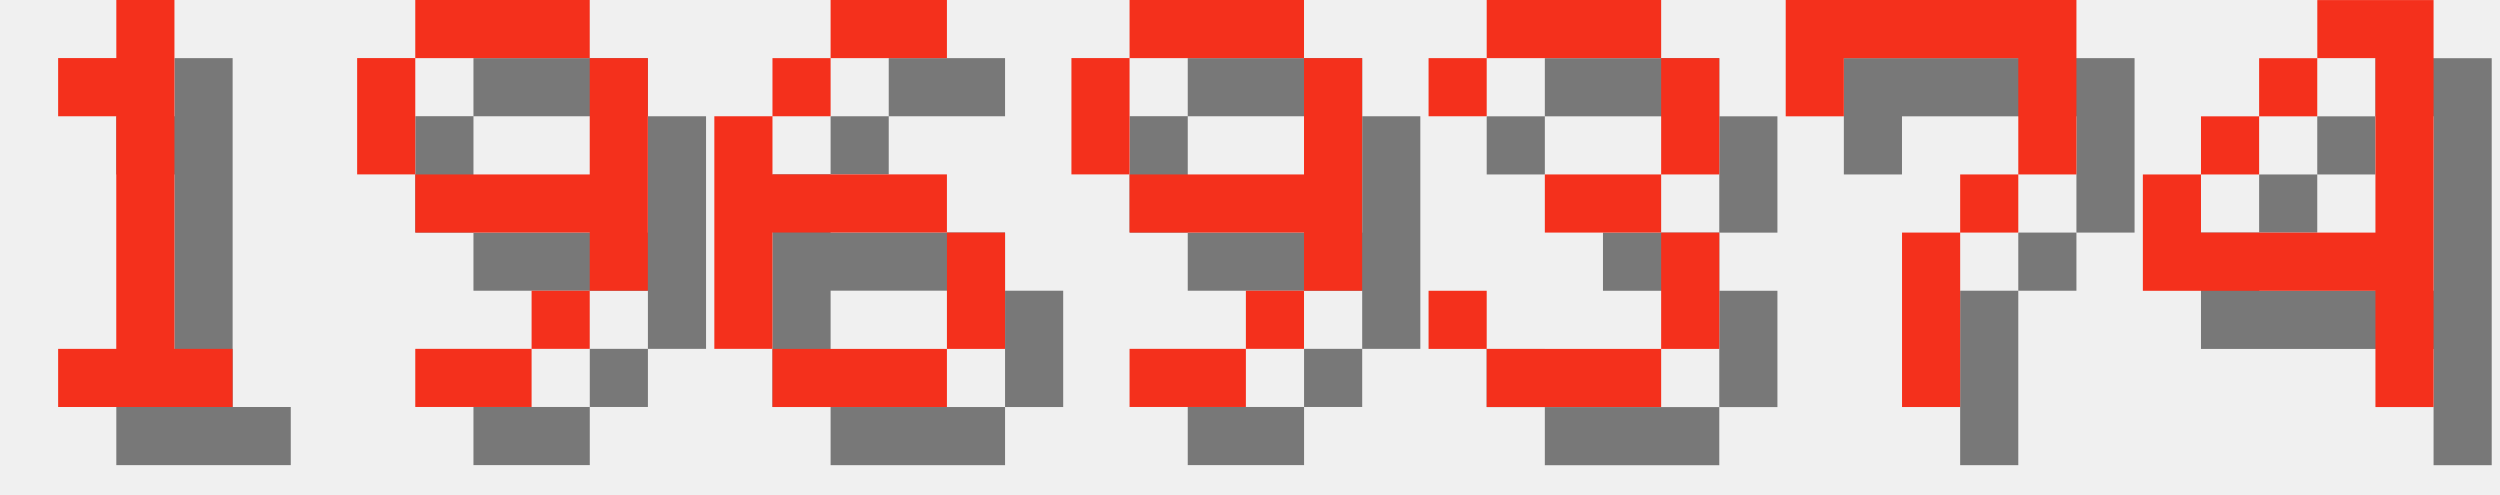
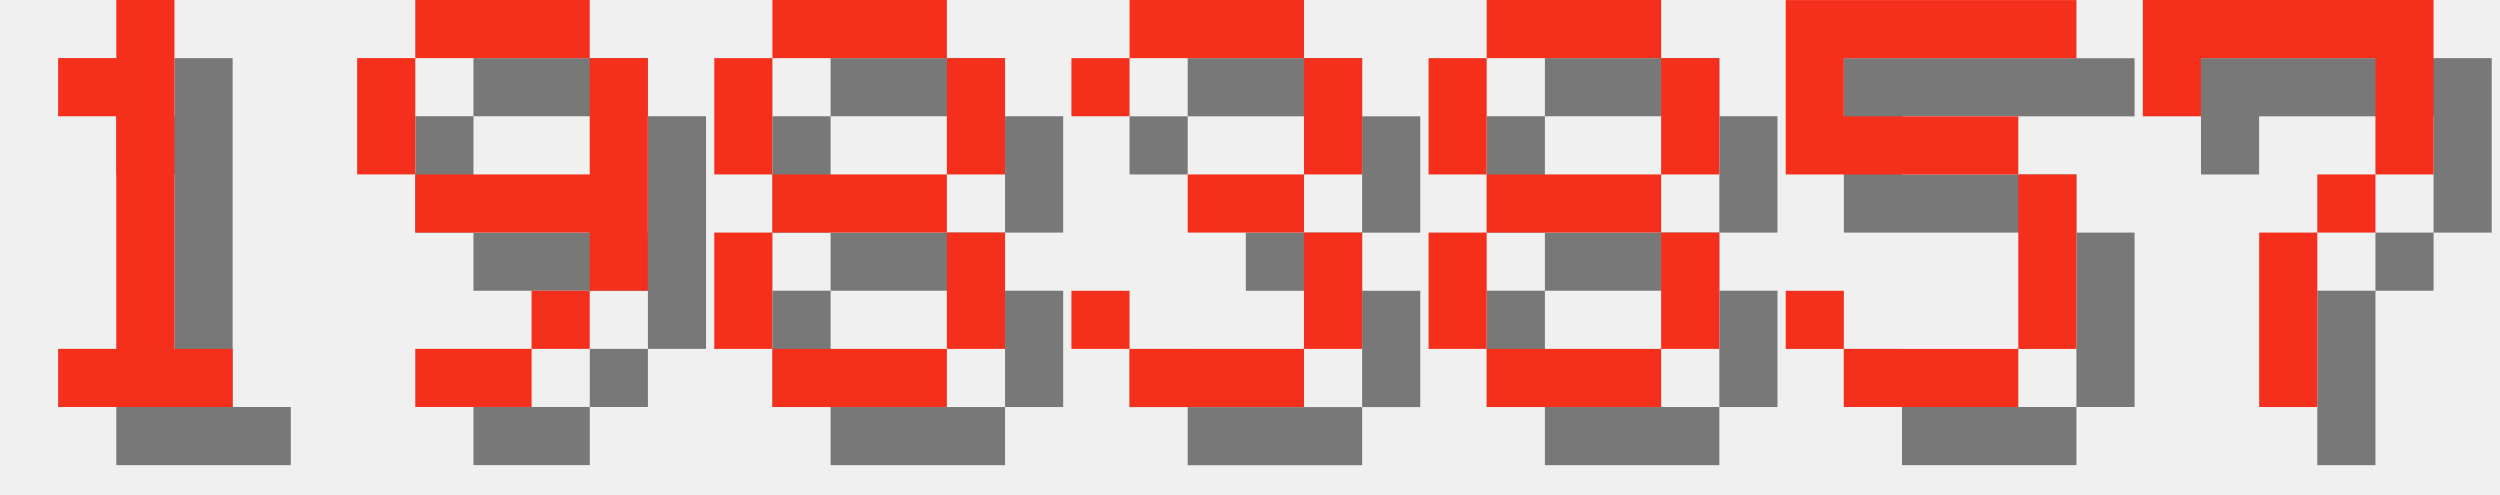
<svg xmlns="http://www.w3.org/2000/svg" version="1.1" width="182.0" height="36">
  <style>
        .text-foreground {
            fill: #F4301C;
        }
        .text-shadow {
            fill: #000000;
            fill-opacity: 0.5;
        }
    </style>
  <g class="digit" id="digit_1" transform="translate(0.0, 0), scale(4)">
    <path id="digit_1_shadow" class="text-shadow" d="m2.117 2.117v1.058h1.058v4.233h-1.058v1.058h3.175v-1.058h-1.058v-6.35h-1.058v1.058h-1.058z" fill-opacity=".5" style="paint-order:stroke fill markers" />
    <path id="digit_1_fg" class="text-foreground" d="m1.058 1.058v1.058h1.058v4.233h-1.058v1.058h3.175v-1.058h-1.058v-6.35h-1.058v1.058h-1.058z" fill="#fff" style="paint-order:stroke fill markers" />
  </g>
  <g class="digit" id="digit_9" transform="translate(26.0, 0), scale(4)">
    <path id="digit_9_shadow" class="text-shadow" d="m2.117 1.058v1.058h3.175v-1.058h-3.175zm3.175 1.058v2.117h-3.175v1.058h3.175v1.058h1.058v-4.233h-1.058zm0 4.233h-1.058v1.058h1.058v-1.058zm-1.058 1.058h-2.117v1.058h2.117v-1.058zm-2.117-3.175v-2.117h-1.058v2.117h1.058z" fill-opacity=".5" style="paint-order:stroke fill markers" />
    <path id="digit_9_fg" class="text-foreground" d="m1.058 0v1.058h3.175v-1.058h-3.175zm3.175 1.058v2.117h-3.175v1.058h3.175v1.058h1.058v-4.233h-1.058zm0 4.233h-1.058v1.058h1.058v-1.058zm-1.058 1.058h-2.117v1.058h2.117v-1.058zm-2.117-3.175v-2.117h-1.058v2.117h1.058z" fill="#fff" style="paint-order:stroke fill markers" />
  </g>
-   <g class="digit" id="digit_6" transform="translate(52.0, 0), scale(4)">
-     <path id="digit_6_shadow" class="text-shadow" d="m3.175 1.058v1.058h2.117v-1.058h-2.117zm0 1.058h-1.058v1.058h1.058v-1.058zm-1.058 1.058h-1.058v4.233h1.058v-2.117h3.175v-1.058h-3.175v-1.058zm3.175 2.117v2.117h1.058v-2.117h-1.058zm0 2.117h-3.175v1.058h3.175v-1.058z" fill-opacity=".5" style="paint-order:stroke fill markers" />
-     <path id="digit_6_fg" class="text-foreground" d="m2.117 0v1.058h2.117v-1.058h-2.117zm0 1.058h-1.058v1.058h1.058v-1.058zm-1.058 1.058h-1.058v4.233h1.058v-2.117h3.175v-1.058h-3.175v-1.058zm3.175 2.117v2.117h1.058v-2.117h-1.058zm0 2.117h-3.175v1.058h3.175v-1.058z" fill="#fff" style="paint-order:stroke fill markers" />
+   <g class="digit" id="digit_8" transform="translate(52.0, 0), scale(4)">
+     <path id="digit_8_shadow" class="text-shadow" d="m2.117 1.058v1.058h3.175v-1.058h-3.175zm3.175 1.058v2.117h1.058v-2.117h-1.058zm0 2.117h-3.175v1.058h3.175v-1.058zm0 1.058v2.117h1.058v-2.117h-1.058zm0 2.117h-3.175v1.058h3.175v-1.058zm-3.175 0v-2.117h-1.058v2.117h1.058zm0-3.175v-2.117h-1.058v2.117h1.058z" fill-opacity=".5" style="paint-order:stroke fill markers" />
+     <path id="digit_8_fg" class="text-foreground" d="m1.058 0v1.058h3.175v-1.058h-3.175zm3.175 1.058v2.117h1.058v-2.117h-1.058zm0 2.117h-3.175v1.058h3.175v-1.058zm0 1.058v2.117h1.058v-2.117h-1.058zm0 2.117h-3.175v1.058h3.175v-1.058zm-3.175 0v-2.117h-1.058v2.117h1.058zm0-3.175v-2.117h-1.058v2.117h1.058z" fill="#fff" style="paint-order:stroke fill markers" />
  </g>
-   <g class="digit" id="digit_9" transform="translate(78.0, 0), scale(4)">
-     <path id="digit_9_shadow" class="text-shadow" d="m2.117 1.058v1.058h3.175v-1.058h-3.175zm3.175 1.058v2.117h-3.175v1.058h3.175v1.058h1.058v-4.233h-1.058zm0 4.233h-1.058v1.058h1.058v-1.058zm-1.058 1.058h-2.117v1.058h2.117v-1.058zm-2.117-3.175v-2.117h-1.058v2.117h1.058z" fill-opacity=".5" style="paint-order:stroke fill markers" />
-     <path id="digit_9_fg" class="text-foreground" d="m1.058 0v1.058h3.175v-1.058h-3.175zm3.175 1.058v2.117h-3.175v1.058h3.175v1.058h1.058v-4.233h-1.058zm0 4.233h-1.058v1.058h1.058v-1.058zm-1.058 1.058h-2.117v1.058h2.117v-1.058zm-2.117-3.175v-2.117h-1.058v2.117h1.058z" fill="#fff" style="paint-order:stroke fill markers" />
-   </g>
-   <g class="digit" id="digit_3" transform="translate(104.0, 0), scale(4)">
+   <g class="digit" id="digit_3" transform="translate(78.0, 0), scale(4)">
    <path id="digit_3_shadow" class="text-shadow" d="m1.058 2.117v1.058h1.058v-1.058h3.175v2.117h-2.117v1.058h2.117v2.117h-3.175v-1.058h-1.058v1.058h1.058v1.058h3.175v-1.058h1.058v-2.117h-1.058v-1.058h1.058v-2.117h-1.058v-1.058h-3.175v1.058h-1.058z" fill-opacity=".5" style="paint-order:stroke fill markers" />
    <path id="digit_3_fg" class="text-foreground" d="m0 1.058v1.058h1.058v-1.058h3.175v2.117h-2.117v1.058h2.117v2.117h-3.175v-1.058h-1.058v1.058h1.058v1.058h3.175v-1.058h1.058v-2.117h-1.058v-1.058h1.058v-2.117h-1.058v-1.058h-3.175v1.058h-1.058z" fill="#fff" style="paint-order:stroke fill markers" />
  </g>
-   <g class="digit" id="digit_7" transform="translate(130.0, 0), scale(4)">
+   <g class="digit" id="digit_8" transform="translate(104.0, 0), scale(4)">
+     <path id="digit_8_shadow" class="text-shadow" d="m2.117 1.058v1.058h3.175v-1.058h-3.175zm3.175 1.058v2.117h1.058v-2.117h-1.058zm0 2.117h-3.175v1.058h3.175v-1.058zm0 1.058v2.117h1.058v-2.117h-1.058zm0 2.117h-3.175v1.058h3.175v-1.058zm-3.175 0v-2.117h-1.058v2.117h1.058zm0-3.175v-2.117h-1.058v2.117h1.058z" fill-opacity=".5" style="paint-order:stroke fill markers" />
+     <path id="digit_8_fg" class="text-foreground" d="m1.058 0v1.058h3.175v-1.058h-3.175zm3.175 1.058v2.117h1.058v-2.117h-1.058zm0 2.117h-3.175v1.058h3.175v-1.058zm0 1.058v2.117h1.058v-2.117h-1.058zm0 2.117h-3.175v1.058h3.175v-1.058zm-3.175 0v-2.117h-1.058v2.117h1.058zm0-3.175v-2.117h-1.058v2.117h1.058z" fill="#fff" style="paint-order:stroke fill markers" />
+   </g>
+   <g class="digit" id="digit_5" transform="translate(130.0, 0), scale(4)">
+     <path id="digit_5_shadow" class="text-shadow" d="m1.058 1.058v3.175h4.233v3.175h-3.175v-1.058h-1.058v1.058h1.058v1.058h3.175v-1.058h1.058v-3.175h-1.058v-1.058h-3.175v-1.058h4.233v-1.058h-5.292z" fill-opacity=".5" style="paint-order:stroke fill markers" />
+     <path id="digit_5_fg" class="text-foreground" d="m0 0v3.175h4.233v3.175h-3.175v-1.058h-1.058v1.058h1.058v1.058h3.175v-1.058h1.058v-3.175h-1.058v-1.058h-3.175v-1.058h4.233v-1.058h-5.292z" fill="#fff" style="paint-order:stroke fill markers" />
+   </g>
+   <g class="digit" id="digit_7" transform="translate(156.0, 0), scale(4)">
    <path id="digit_7_shadow" class="text-shadow" d="m1.058 1.058 2e-6 2.117h1.058v-1.058h3.175v1.058l2e-7 1.058h-1.058v1.058h-1.058l4e-7 3.175 1.058 1e-7v-3.175h1.058v-1.058h1.058l5e-7 -1.058v-2.117z" fill-opacity=".5" style="paint-order:stroke fill markers" />
    <path id="digit_7_fg" class="text-foreground" d="m0 0 2e-6 2.117h1.058v-1.058h3.175v1.058l2e-7 1.058h-1.058v1.058h-1.058l4e-7 3.175 1.058 1e-7v-3.175h1.058v-1.058h1.058l5e-7 -1.058v-2.117z" fill="#fff" style="paint-order:stroke fill markers" />
  </g>
-   <g class="digit" id="digit_4" transform="translate(156.0, 0), scale(4)">
-     <path id="digit_4_shadow" class="text-shadow" d="m4.233 1.058v1.058h1.058v3.175h-3.175v-1.058h-1.058v2.117h4.233v2.117h1.058v-7.408h-2.117zm-2.117 3.175h1.058v-1.058h-1.058v1.058zm1.058-1.058h1.058v-1.058h-1.058v1.058z" fill-opacity=".5" style="paint-order:stroke fill markers" />
-     <path id="digit_4_fg" class="text-foreground" d="m3.175 0v1.058h1.058v3.175h-3.175v-1.058h-1.058v2.117h4.233v2.117h1.058v-7.408h-2.117zm-2.117 3.175h1.058v-1.058h-1.058v1.058zm1.058-1.058h1.058v-1.058h-1.058v1.058z" fill="#fff" style="paint-order:stroke fill markers" />
-   </g>
</svg>
